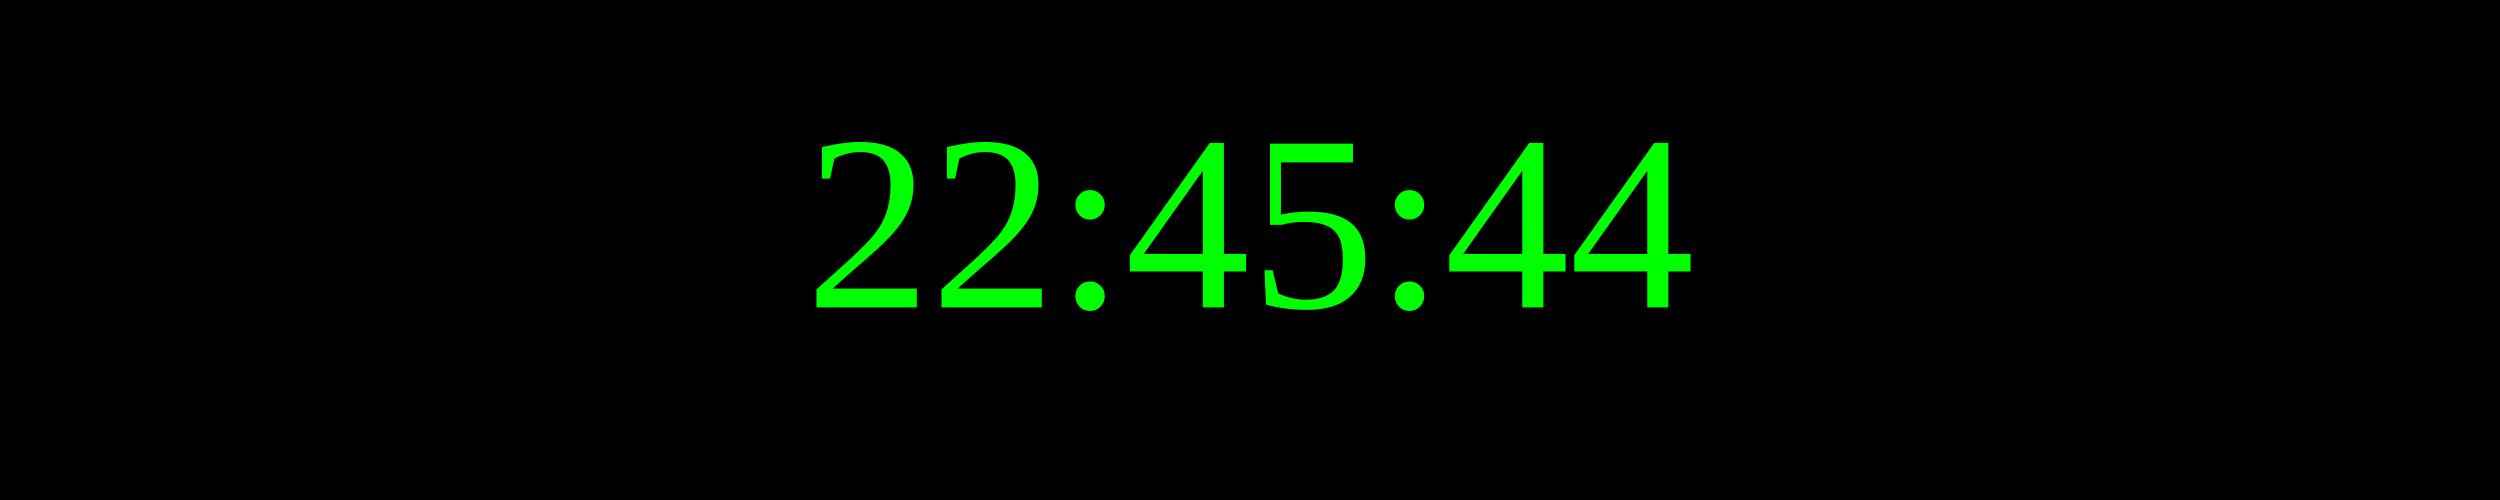
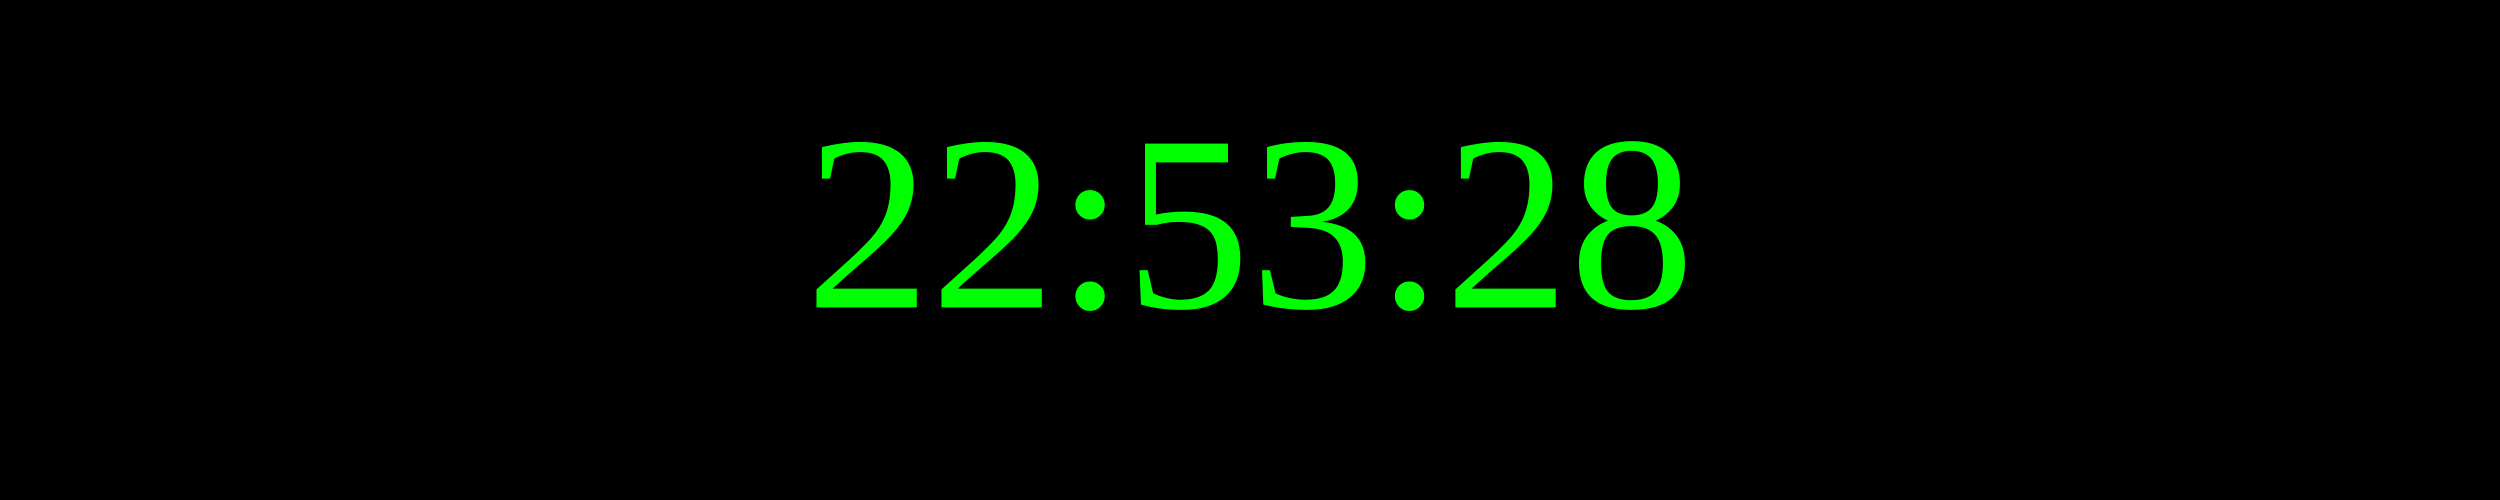
<svg xmlns="http://www.w3.org/2000/svg" width="250" height="50">
  <rect width="100%" height="100%" fill="black" />
  <text x="50%" y="50%" font-size="25" fill="lime" text-anchor="middle" dominant-baseline="middle">
- 22:45:44
+ 22:53:28
</text>
</svg>
